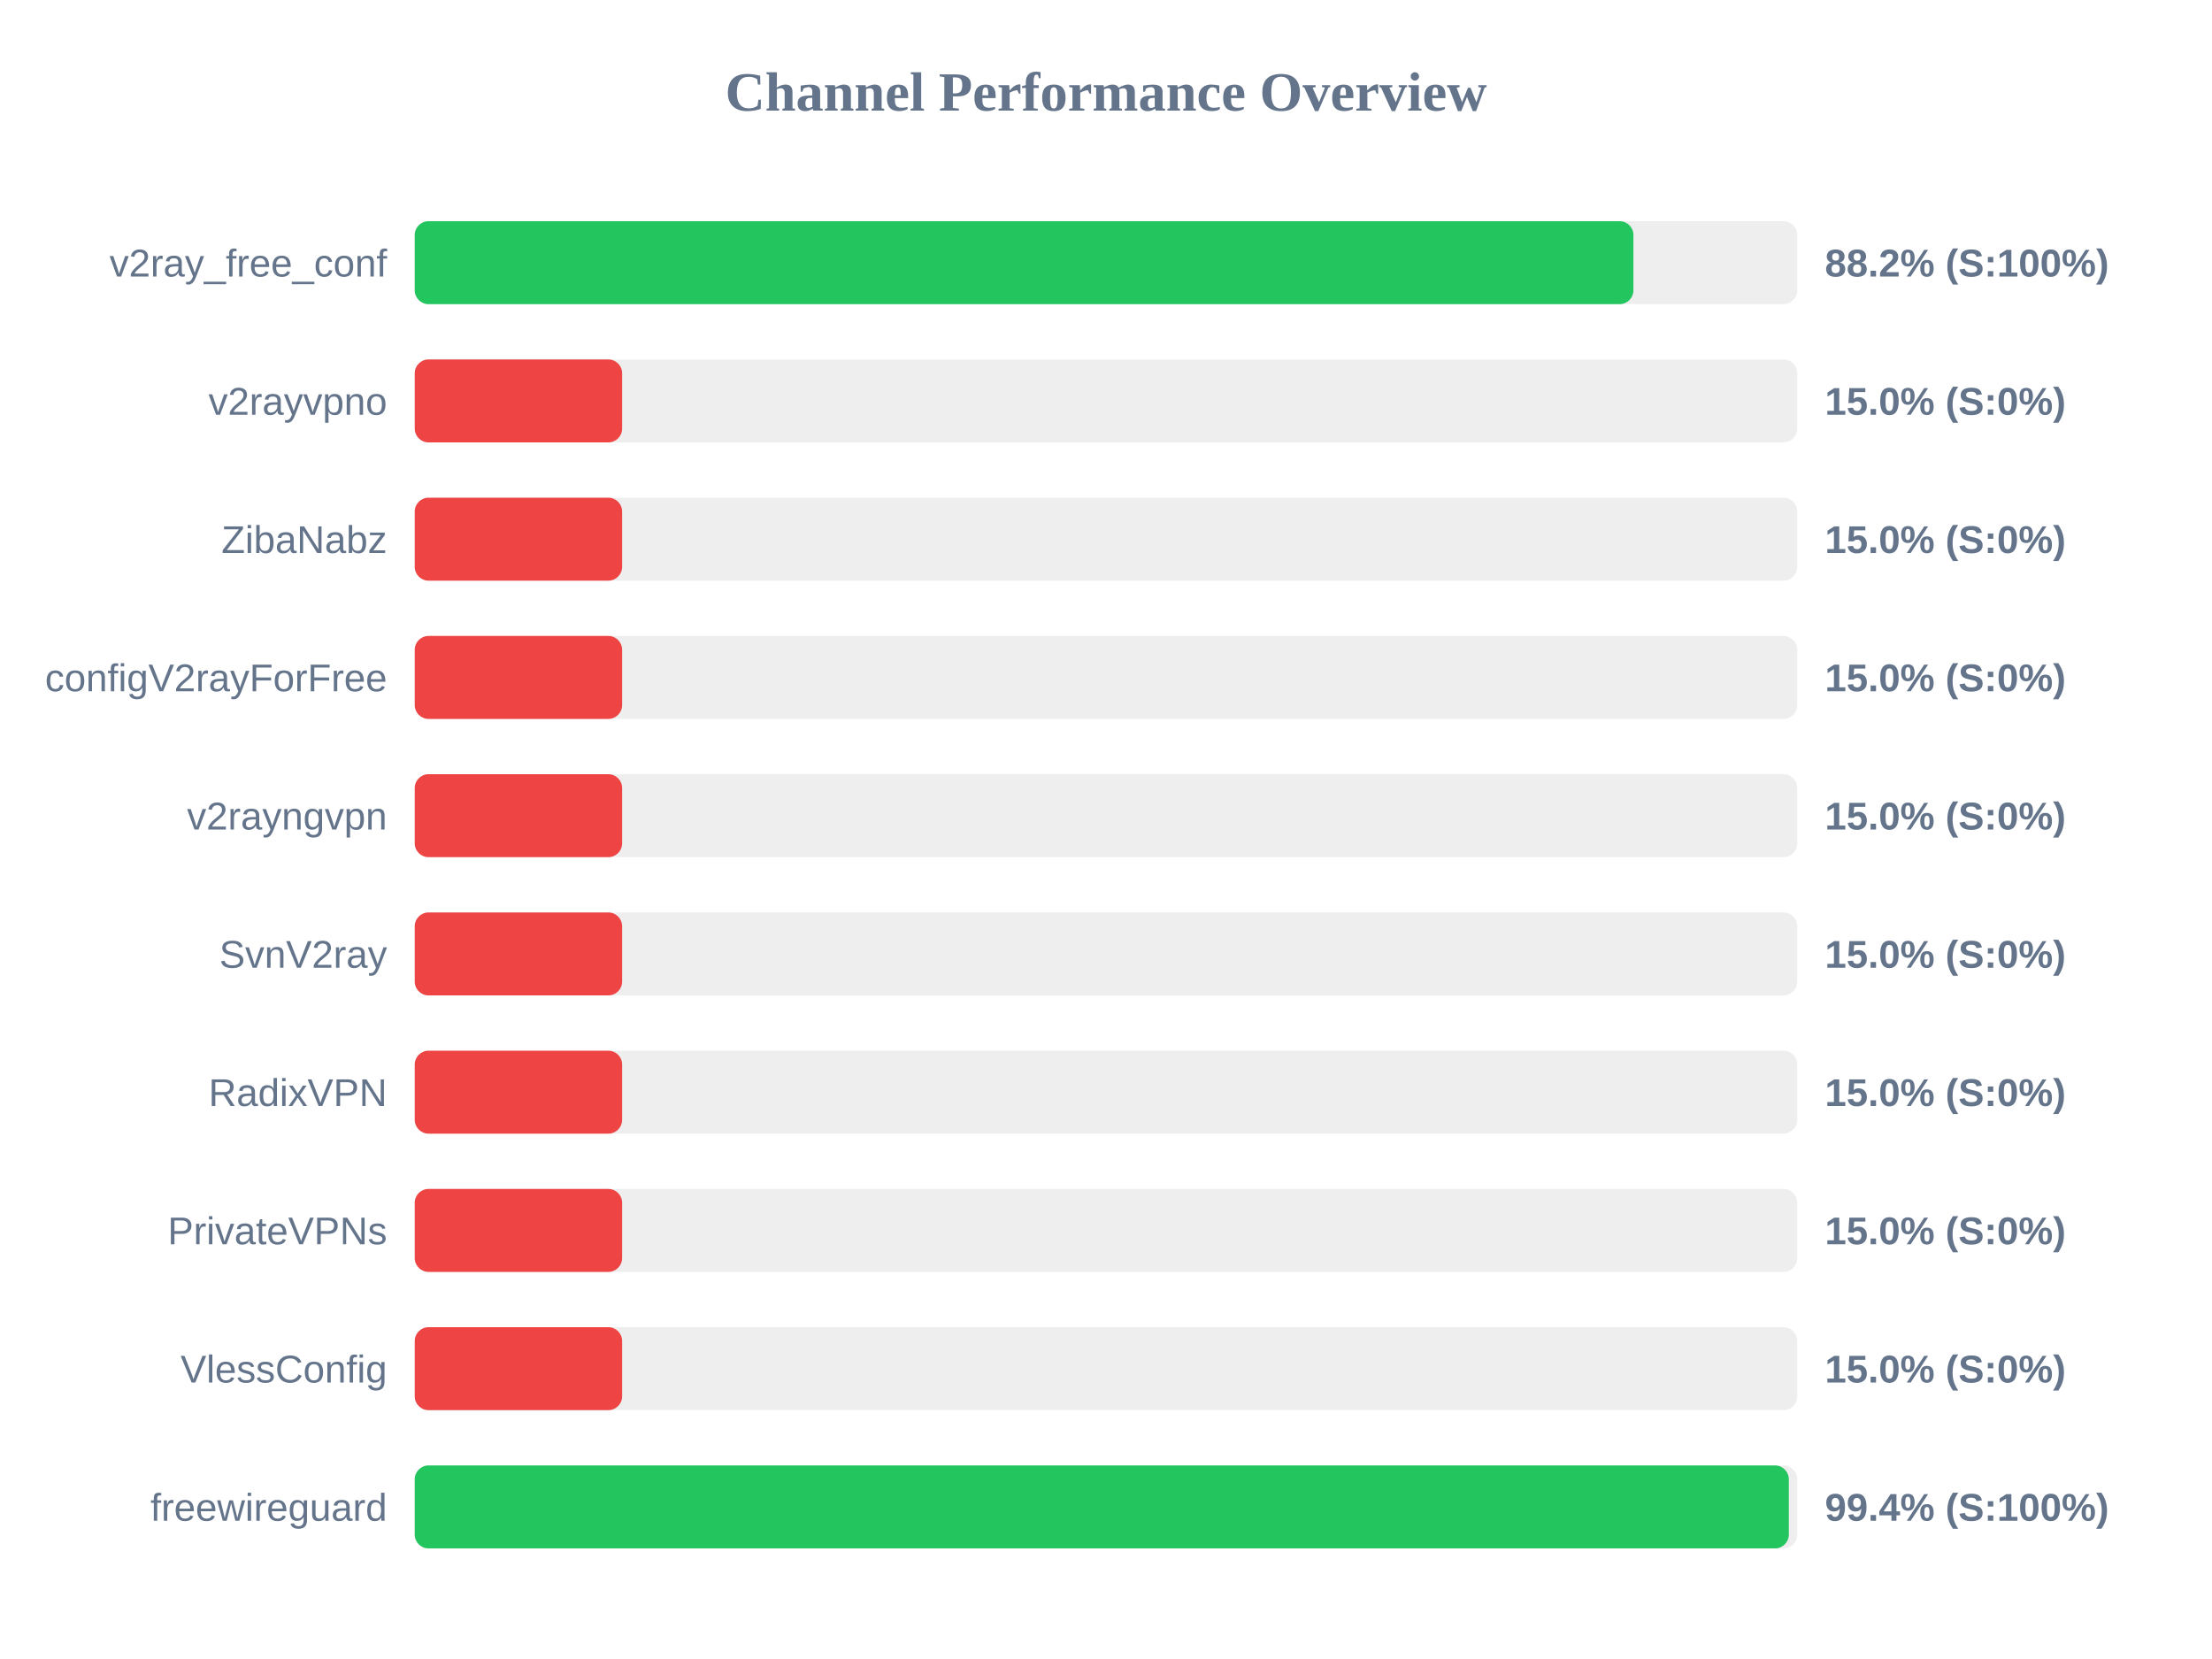
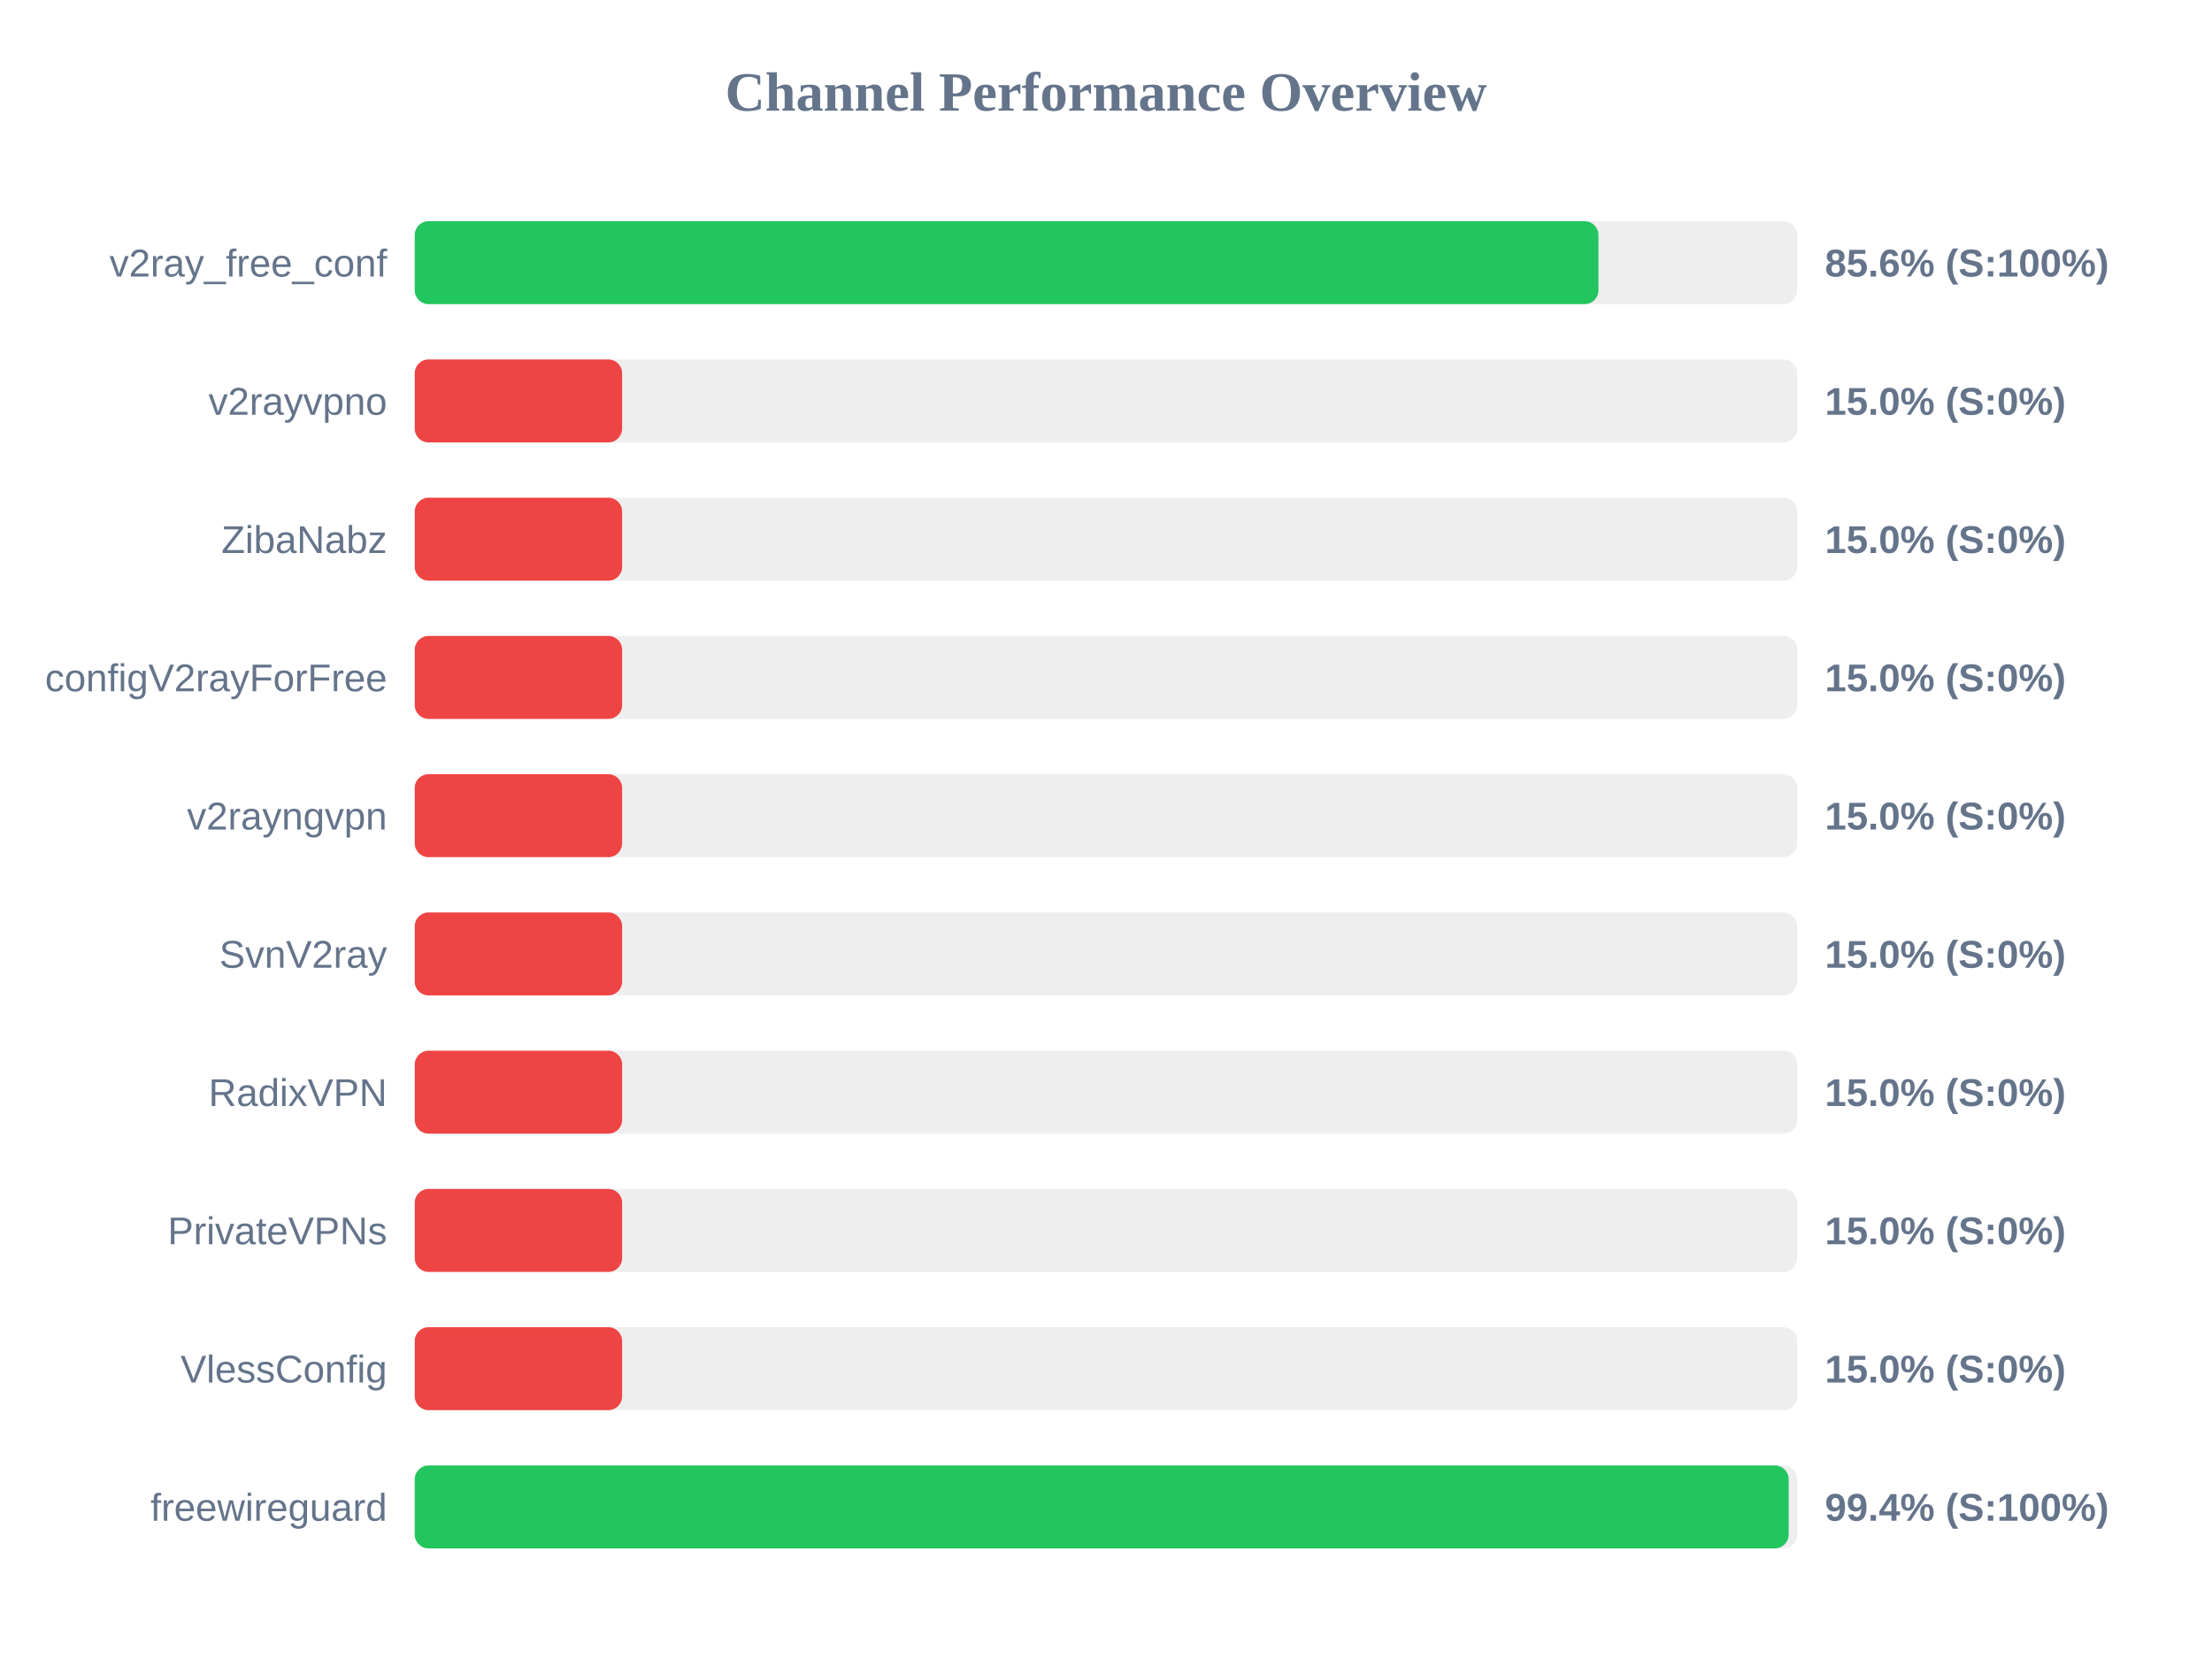
<svg xmlns="http://www.w3.org/2000/svg" width="800" height="600" version="1.1">
  <style>
        .row { font: 14px Arial; fill: #64748b; }
        .score { font: bold 14px Arial; fill: #64748b; }
    </style>
  <text x="400" y="40" text-anchor="middle" font-size="20px" font-weight="bold" fill="#64748b">Channel Performance Overview</text>
  <rect x="150" y="80" width="500" height="30" fill="#eee" rx="5" />
-   <rect x="150" y="80" width="440.75" height="30" fill="#22c55e" rx="5" />
+   <rect x="150" y="80" width="428.1" height="30" fill="#22c55e" rx="5" />
  <text x="140" y="100" text-anchor="end" class="row">v2ray_free_conf</text>
-   <text x="660" y="100" text-anchor="start" class="score">88.2% (S:100%)</text>
+   <text x="660" y="100" text-anchor="start" class="score">85.6% (S:100%)</text>
  <rect x="150" y="130" width="500" height="30" fill="#eee" rx="5" />
  <rect x="150" y="130" width="75.0" height="30" fill="#ef4444" rx="5" />
  <text x="140" y="150" text-anchor="end" class="row">v2rayvpno</text>
  <text x="660" y="150" text-anchor="start" class="score">15.0% (S:0%)</text>
  <rect x="150" y="180" width="500" height="30" fill="#eee" rx="5" />
  <rect x="150" y="180" width="75.0" height="30" fill="#ef4444" rx="5" />
  <text x="140" y="200" text-anchor="end" class="row">ZibaNabz</text>
  <text x="660" y="200" text-anchor="start" class="score">15.0% (S:0%)</text>
  <rect x="150" y="230" width="500" height="30" fill="#eee" rx="5" />
  <rect x="150" y="230" width="75.0" height="30" fill="#ef4444" rx="5" />
  <text x="140" y="250" text-anchor="end" class="row">configV2rayForFree</text>
  <text x="660" y="250" text-anchor="start" class="score">15.0% (S:0%)</text>
  <rect x="150" y="280" width="500" height="30" fill="#eee" rx="5" />
  <rect x="150" y="280" width="75.0" height="30" fill="#ef4444" rx="5" />
  <text x="140" y="300" text-anchor="end" class="row">v2rayngvpn</text>
  <text x="660" y="300" text-anchor="start" class="score">15.0% (S:0%)</text>
  <rect x="150" y="330" width="500" height="30" fill="#eee" rx="5" />
  <rect x="150" y="330" width="75.0" height="30" fill="#ef4444" rx="5" />
  <text x="140" y="350" text-anchor="end" class="row">SvnV2ray</text>
  <text x="660" y="350" text-anchor="start" class="score">15.0% (S:0%)</text>
  <rect x="150" y="380" width="500" height="30" fill="#eee" rx="5" />
  <rect x="150" y="380" width="75.0" height="30" fill="#ef4444" rx="5" />
  <text x="140" y="400" text-anchor="end" class="row">RadixVPN</text>
  <text x="660" y="400" text-anchor="start" class="score">15.0% (S:0%)</text>
  <rect x="150" y="430" width="500" height="30" fill="#eee" rx="5" />
  <rect x="150" y="430" width="75.0" height="30" fill="#ef4444" rx="5" />
  <text x="140" y="450" text-anchor="end" class="row">PrivateVPNs</text>
  <text x="660" y="450" text-anchor="start" class="score">15.0% (S:0%)</text>
  <rect x="150" y="480" width="500" height="30" fill="#eee" rx="5" />
  <rect x="150" y="480" width="75.0" height="30" fill="#ef4444" rx="5" />
  <text x="140" y="500" text-anchor="end" class="row">VlessConfig</text>
  <text x="660" y="500" text-anchor="start" class="score">15.0% (S:0%)</text>
  <rect x="150" y="530" width="500" height="30" fill="#eee" rx="5" />
-   <rect x="150" y="530" width="496.95" height="30" fill="#22c55e" rx="5" />
+   <rect x="150" y="530" width="496.9" height="30" fill="#22c55e" rx="5" />
  <text x="140" y="550" text-anchor="end" class="row">freewireguard</text>
  <text x="660" y="550" text-anchor="start" class="score">99.4% (S:100%)</text>
</svg>
